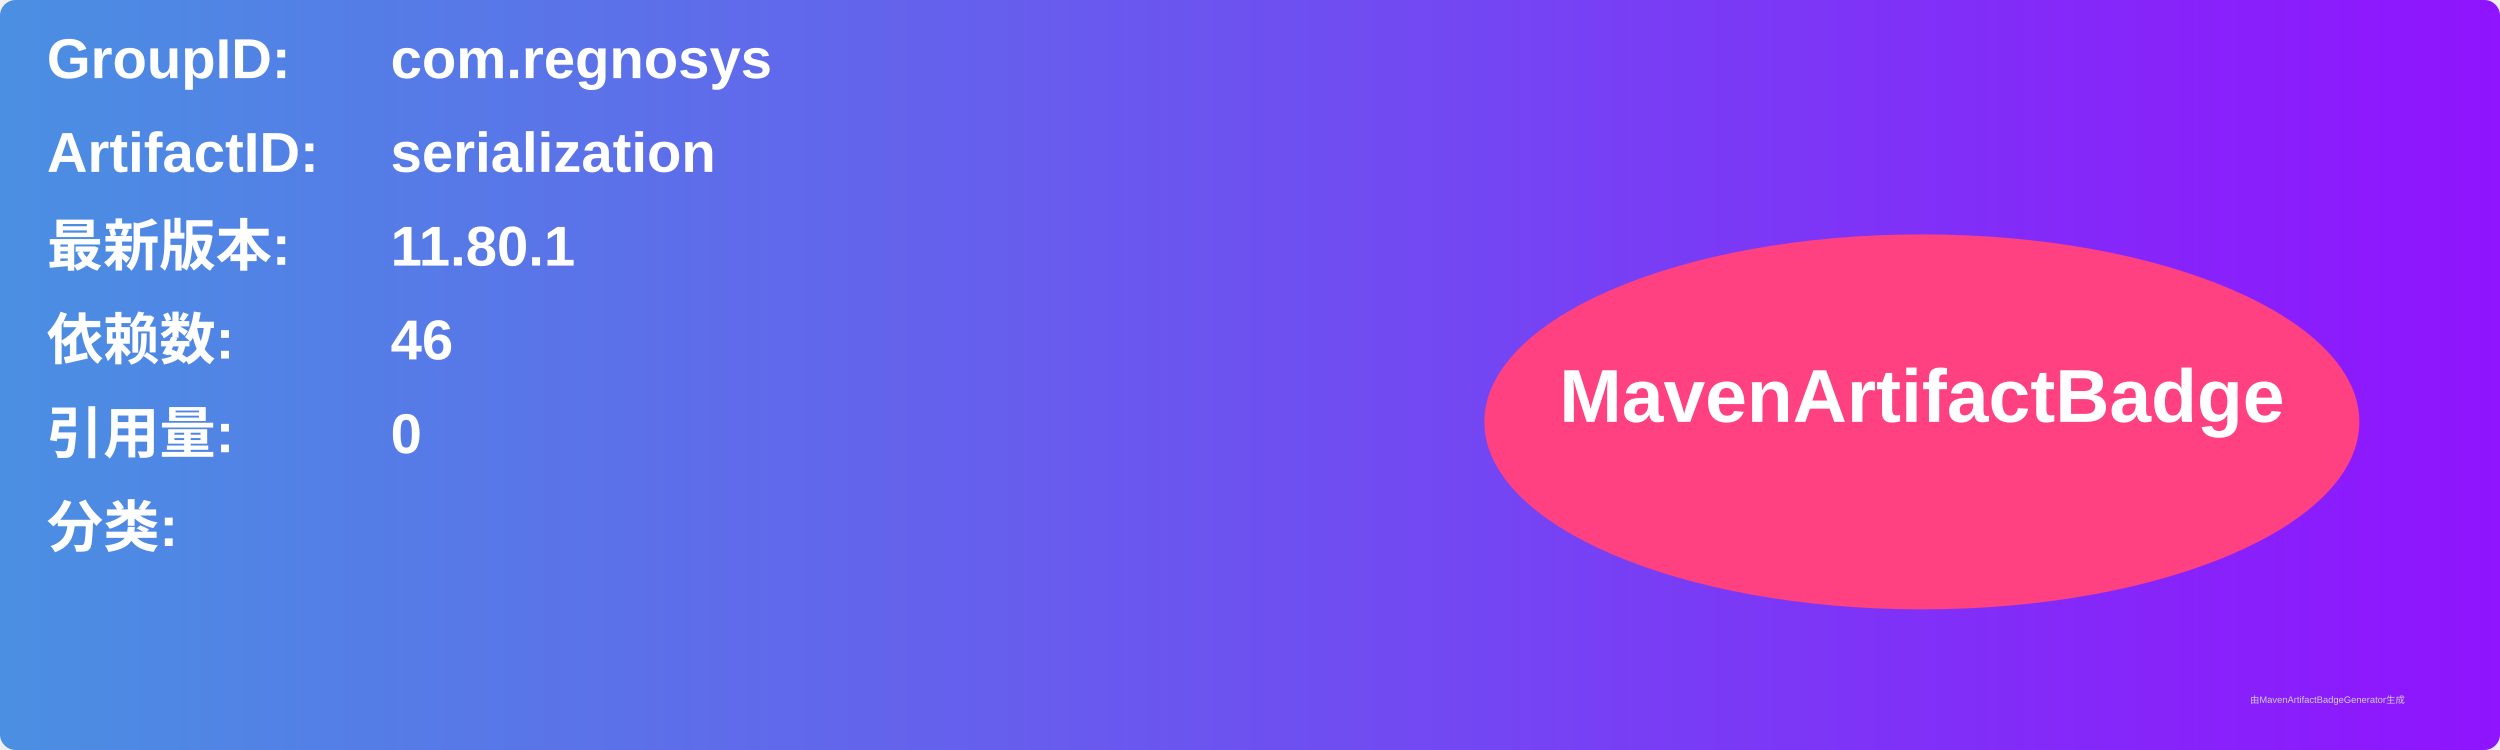
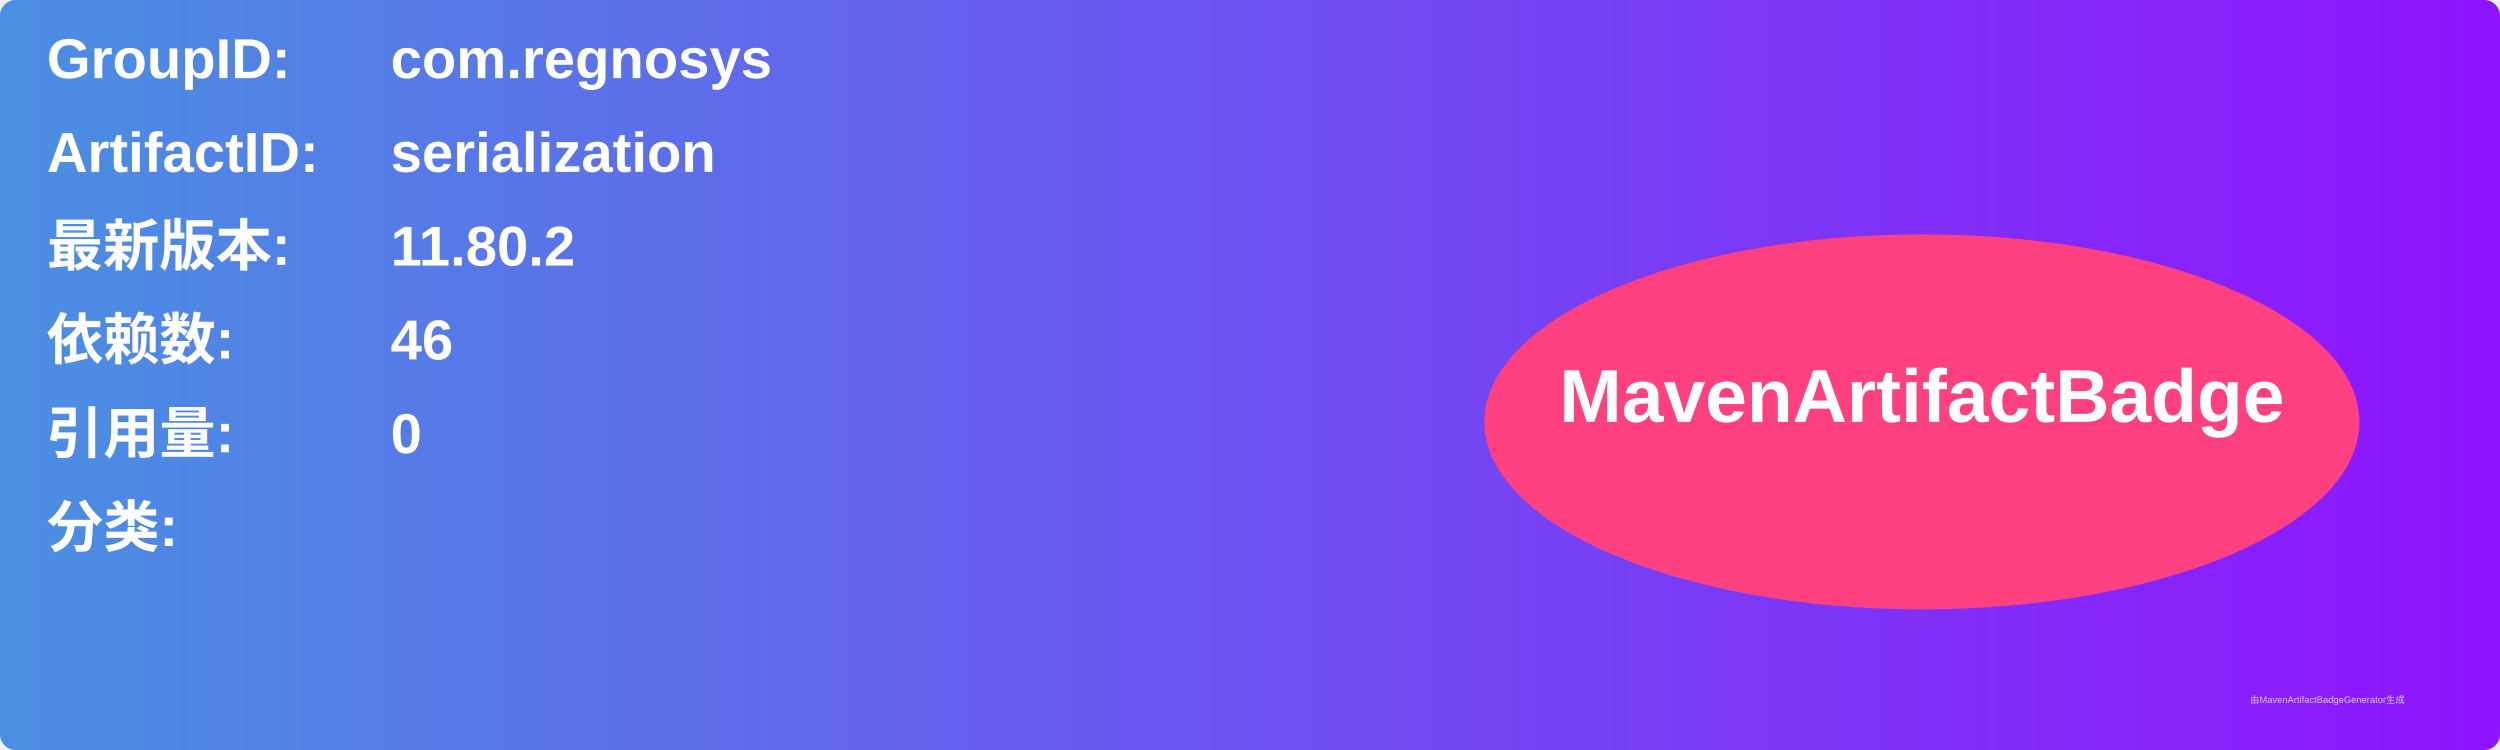
<svg xmlns="http://www.w3.org/2000/svg" width="800" height="240" viewBox="0 0 800 240">
  <linearGradient id="grad" x1="0%" y1="0%" x2="100%" y2="0%">
    <stop offset="0%" stop-color="#4a90e2" />
    <stop offset="100%" stop-color="#9013fe" />
  </linearGradient>
  <rect width="100%" height="100%" rx="5" ry="5" fill="url(#grad)" />
  <g transform="translate(15, 15)">
    <text x="0" y="10" font-family="Arial" font-size="18" fill="white" font-weight="bold" width="260">GroupID:</text>
    <text x="110" y="10" font-family="Arial" font-size="18" fill="white" font-weight="bold" width="460">com.regnosys</text>
    <text x="0" y="40" font-family="Arial" font-size="18" fill="white" font-weight="bold" width="260">ArtifactID:</text>
    <text x="110" y="40" font-family="Arial" font-size="18" fill="white" font-weight="bold" width="460">serialization</text>
    <text x="0" y="70" font-family="Arial" font-size="18" fill="white" font-weight="bold">最新版本:</text>
    <text x="110" y="70" font-family="Arial" font-size="18" fill="white" font-weight="bold">
-       <tspan font-weight="bold">11.80.1</tspan>
+       <tspan font-weight="bold">11.80.2</tspan>
    </text>
    <text x="0" y="100" font-family="Arial" font-size="18" fill="white" font-weight="bold">依赖数: </text>
    <text x="110" y="100" font-family="Arial" font-size="18" fill="white">
      <tspan font-weight="bold">46</tspan>
    </text>
    <text x="0" y="130" font-family="Arial" font-size="18" fill="white" font-weight="bold">引用量: </text>
    <text x="110" y="130" font-family="Arial" font-size="18" fill="white">
      <tspan font-weight="bold">0</tspan>
    </text>
    <text x="0" y="160" font-family="Arial" font-size="18" fill="white" font-weight="bold">分类:</text>
    <text x="10" y="190" font-family="Arial" font-size="10" fill="white">
      <tspan font-weight="bold" />
    </text>
    <ellipse cx="600" cy="120" rx="140" ry="60" fill="#ff4081" />
    <text x="600" y="120" text-anchor="middle" font-family="Arial" font-size="24" fill="white" font-weight="bold">MavenArtifactBadge</text>
  </g>
  <text x="720" y="225" font-family="Arial" font-size="3" fill="#d0d0d0">由MavenArtifactBadgeGenerator生成</text>
</svg>
